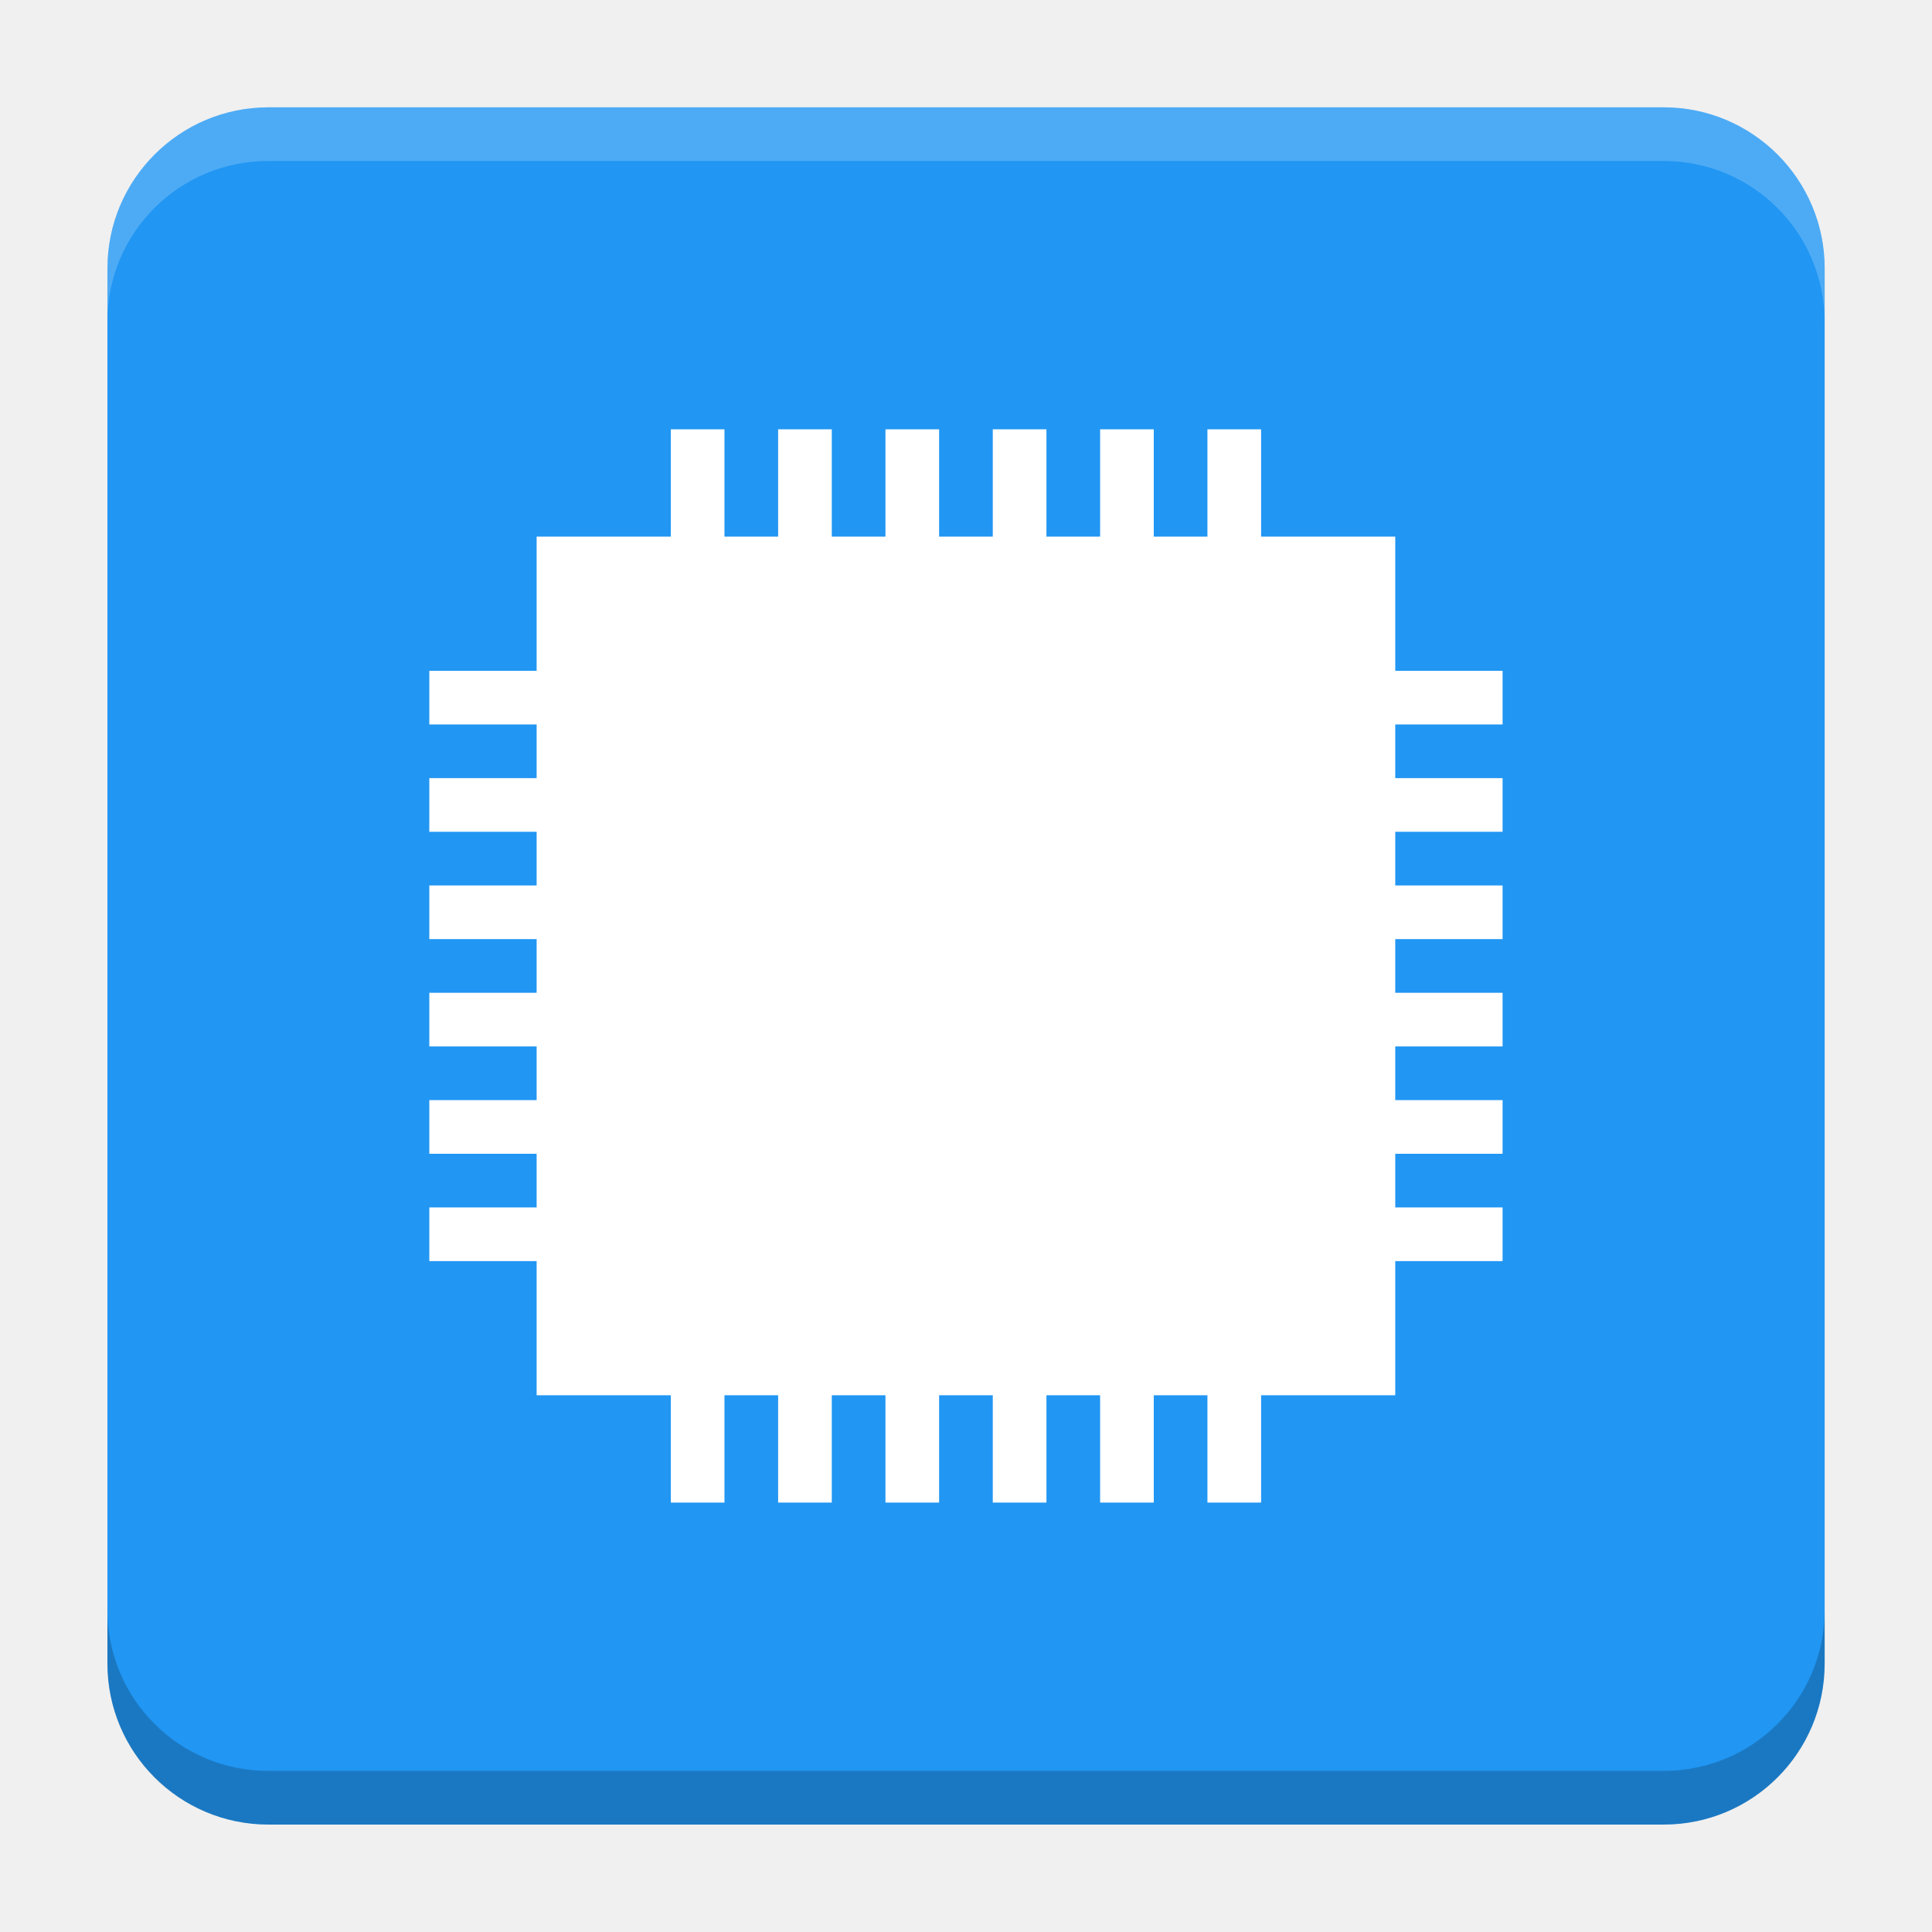
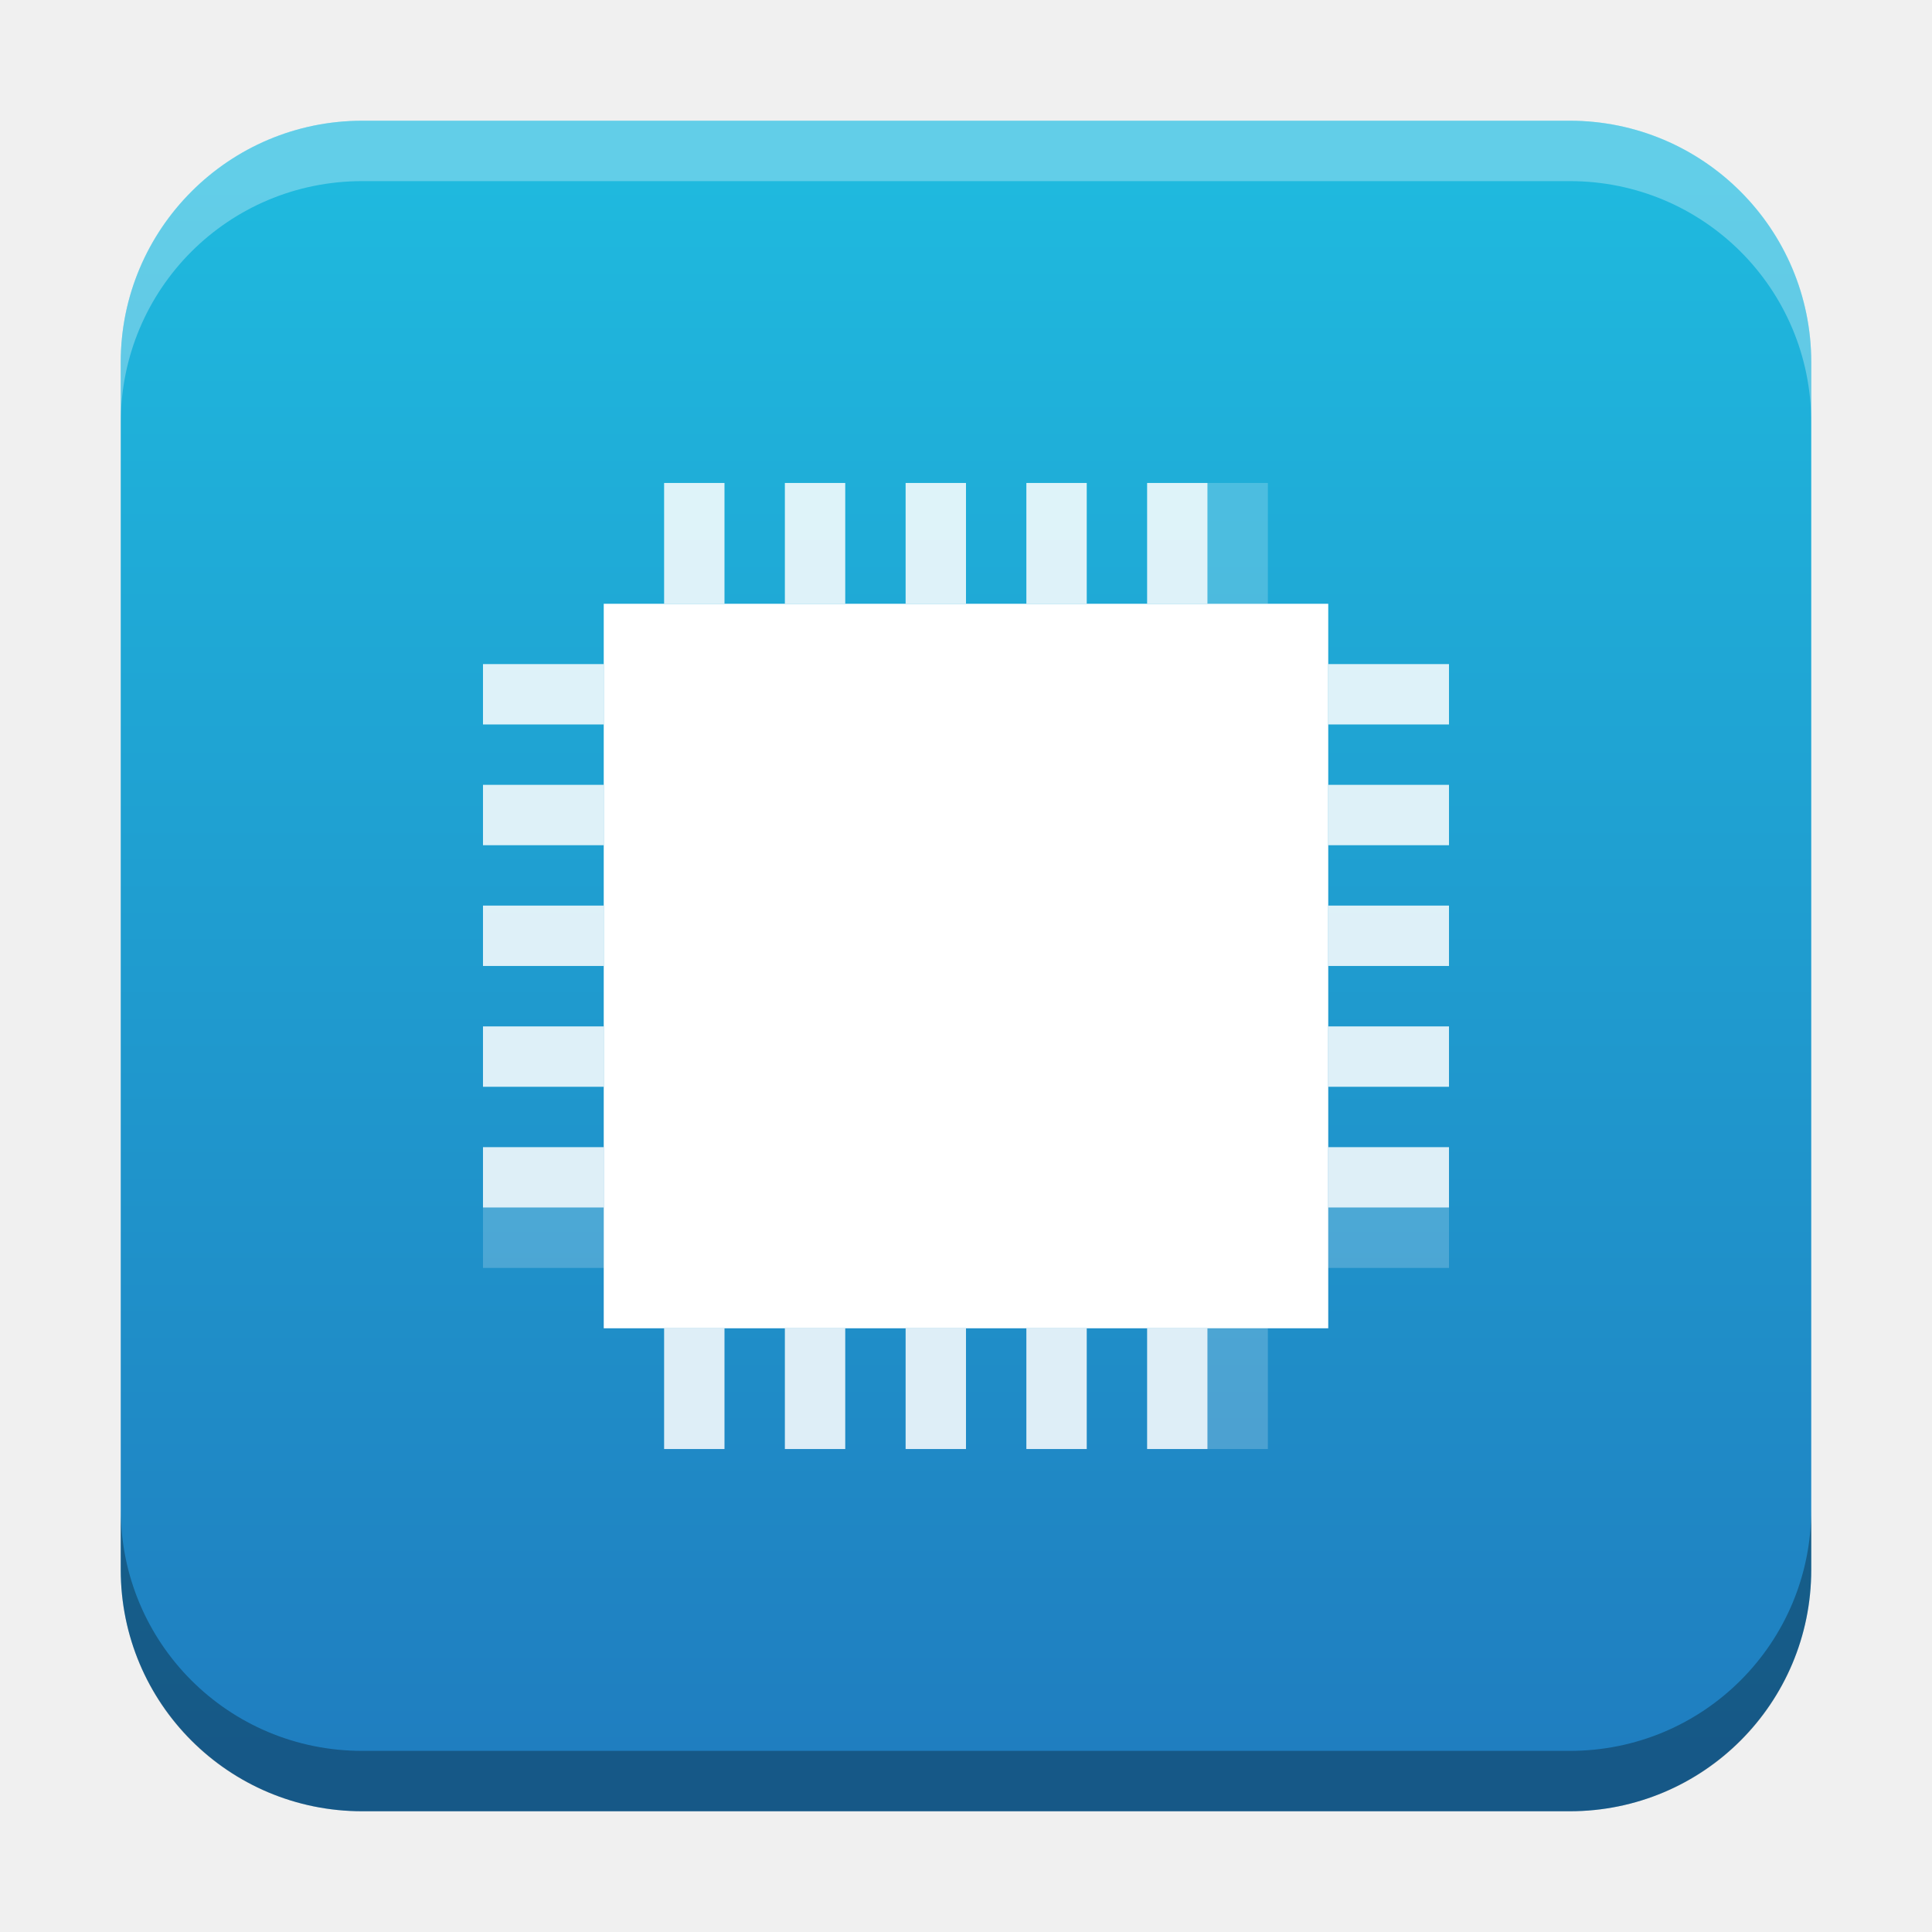
- <svg xmlns="http://www.w3.org/2000/svg" version="1.1" viewBox="0 0 18.001 18">
-   <g transform="translate(1.0008 -1092.8)">
-     <rect x="9.5745e-5" y="1093.8" width="16" height="16" rx="1.5" ry="1.5" fill="#2196f3" />
-     <path transform="translate(-1.0008 1092.8)" d="m2.5 1c-0.831 0-1.5 0.669-1.5 1.5v0.5c0-0.831 0.669-1.5 1.5-1.5h13c0.831 0 1.5 0.669 1.5 1.5v-0.5c0-0.831-0.669-1.5-1.5-1.5z" fill="#fff" opacity=".2" />
-     <path d="m14.5 1109.8c0.831 0 1.5-0.669 1.5-1.5v-0.5c0 0.831-0.669 1.5-1.5 1.5h-13c-0.831 0-1.5-0.669-1.5-1.5v0.5c0 0.831 0.669 1.5 1.5 1.5z" opacity=".2" />
+ <svg xmlns="http://www.w3.org/2000/svg" xmlns:xlink="http://www.w3.org/1999/xlink" width="32" height="32" id="svg2" version="1.1">
+   <defs id="defs4">
+     <linearGradient id="linearGradient8471">
+       <stop id="stop8467" offset="0" style="stop-color:#1fb9de;stop-opacity:1" />
+       <stop id="stop8469" offset="1" style="stop-color:#1f7ec0;stop-opacity:1" />
+     </linearGradient>
+     <linearGradient id="linearGradient5306">
+       <stop style="stop-color:#ffffff;stop-opacity:0.099;" offset="0" id="stop5308" />
+       <stop style="stop-color:#ffffff;stop-opacity:0;" offset="1" id="stop5310" />
+     </linearGradient>
+     <linearGradient id="linearGradient5290">
+       <stop style="stop-color:#00ffff;stop-opacity:0.098;" offset="0" id="stop5292" />
+       <stop id="stop6740" offset="0.5" style="stop-color:#00ff7f;stop-opacity:0.047;" />
+       <stop style="stop-color:#00ff00;stop-opacity:0;" offset="1" id="stop5294" />
+     </linearGradient>
+     <linearGradient id="linearGradient5188">
+       <stop style="stop-color:#64b5f6;stop-opacity:0.247;" offset="0" id="stop5198" />
+       <stop style="stop-color:#64b5f6;stop-opacity:0;" offset="1" id="stop5192" />
+     </linearGradient>
+     <linearGradient id="linearGradient3975">
+       <stop style="stop-color:#ff5555;stop-opacity:1;" offset="0" id="stop3977" />
+     </linearGradient>
+     <linearGradient id="linearGradient3969">
+       <stop style="stop-color:#87cdde;stop-opacity:1;" offset="0" id="stop3971" />
+     </linearGradient>
+     <filter id="filter3945" x="0" y="6" width="1.2" style="color-interpolation-filters:sRGB">
+       <feDiffuseLighting id="feDiffuseLighting3947" lighting-color="#fdfdfd" surfaceScale="121.495" diffuseConstant="28.448" />
+     </filter>
+     <filter id="filter3979" style="color-interpolation-filters:sRGB">
+       <feFlood flood-opacity="0.2" flood-color="rgb(0,0,0)" result="flood" id="feFlood3981" />
+       <feComposite in="flood" in2="SourceGraphic" operator="in" result="composite1" id="feComposite3983" />
+       <feGaussianBlur stdDeviation="6" result="blur" id="feGaussianBlur3985" />
+       <feOffset dx="0" dy="6" result="offset" id="feOffset3987" />
+       <feComposite in="SourceGraphic" in2="offset" operator="over" result="fbSourceGraphic" id="feComposite3989" />
+       <feColorMatrix result="fbSourceGraphicAlpha" in="fbSourceGraphic" values="0 0 0 -1 0 0 0 0 -1 0 0 0 0 -1 0 0 0 0 1 0" id="feColorMatrix3991" />
+       <feFlood id="feFlood3993" flood-opacity="0.2" flood-color="rgb(0,0,0)" result="flood" in="fbSourceGraphic" />
+       <feComposite id="feComposite3995" in2="fbSourceGraphic" in="flood" operator="in" result="composite1" />
+       <feGaussianBlur id="feGaussianBlur3997" stdDeviation="6" result="blur" />
+       <feOffset id="feOffset3999" dx="0" dy="6" result="offset" />
+       <feComposite id="feComposite4001" in2="offset" in="fbSourceGraphic" operator="over" result="composite2" />
+     </filter>
+     <filter style="color-interpolation-filters:sRGB" id="filter3876">
+       <feFlood flood-opacity="0.2" flood-color="rgb(0,0,0)" result="flood" id="feFlood3878" />
+       <feComposite in="flood" in2="SourceGraphic" operator="in" result="composite1" id="feComposite3880" />
+       <feGaussianBlur stdDeviation="6" result="blur" id="feGaussianBlur3882" />
+       <feOffset dx="0" dy="6" result="offset" id="feOffset3884" />
+       <feComposite in="SourceGraphic" in2="offset" operator="over" result="fbSourceGraphic" id="feComposite3886" />
+       <feColorMatrix result="fbSourceGraphicAlpha" in="fbSourceGraphic" values="0 0 0 -1 0 0 0 0 -1 0 0 0 0 -1 0 0 0 0 1 0" id="feColorMatrix3888" />
+       <feFlood id="feFlood3890" flood-opacity="0.397" flood-color="rgb(0,0,0)" result="flood" in="fbSourceGraphic" />
+       <feComposite id="feComposite3892" in2="fbSourceGraphic" in="flood" operator="in" result="composite1" />
+       <feGaussianBlur id="feGaussianBlur3894" stdDeviation="19.2" result="blur" />
+       <feOffset id="feOffset3896" dx="0" dy="6" result="offset" />
+       <feComposite id="feComposite3898" in2="offset" in="fbSourceGraphic" operator="over" result="fbSourceGraphic" />
+       <feColorMatrix result="fbSourceGraphicAlpha" in="fbSourceGraphic" values="0 0 0 -1 0 0 0 0 -1 0 0 0 0 -1 0 0 0 0 1 0" id="feColorMatrix3900" />
+       <feFlood id="feFlood3902" flood-opacity="0.8" flood-color="rgb(0,0,0)" result="flood" in="fbSourceGraphic" />
+       <feComposite id="feComposite3904" in2="fbSourceGraphic" in="flood" operator="in" result="composite1" />
+       <feGaussianBlur id="feGaussianBlur3906" stdDeviation="19.2" result="blur" />
+       <feOffset id="feOffset3908" dx="0" dy="6" result="offset" />
+       <feComposite id="feComposite3910" in2="offset" in="fbSourceGraphic" operator="over" result="fbSourceGraphic" />
+       <feColorMatrix result="fbSourceGraphicAlpha" in="fbSourceGraphic" values="0 0 0 -1 0 0 0 0 -1 0 0 0 0 -1 0 0 0 0 1 0" id="feColorMatrix3912" />
+       <feFlood id="feFlood3914" flood-opacity="0.8" flood-color="rgb(0,0,0)" result="flood" in="fbSourceGraphic" />
+       <feComposite id="feComposite3916" in2="fbSourceGraphic" in="flood" operator="in" result="composite1" />
+       <feGaussianBlur id="feGaussianBlur3918" stdDeviation="26.1" result="blur" />
+       <feOffset id="feOffset3920" dx="0" dy="6" result="offset" />
+       <feComposite id="feComposite3922" in2="offset" in="fbSourceGraphic" operator="over" result="fbSourceGraphic" />
+       <feColorMatrix result="fbSourceGraphicAlpha" in="fbSourceGraphic" values="0 0 0 -1 0 0 0 0 -1 0 0 0 0 -1 0 0 0 0 1 0" id="feColorMatrix3924" />
+       <feFlood id="feFlood3926" flood-opacity="0.8" flood-color="rgb(0,0,0)" result="flood" in="fbSourceGraphic" />
+       <feComposite id="feComposite3928" in2="fbSourceGraphic" in="flood" operator="in" result="composite1" />
+       <feGaussianBlur id="feGaussianBlur3930" stdDeviation="35.7" result="blur" />
+       <feOffset id="feOffset3932" dx="0" dy="6" result="offset" />
+       <feComposite id="feComposite3934" in2="offset" in="fbSourceGraphic" operator="over" result="fbSourceGraphic" />
+       <feColorMatrix result="fbSourceGraphicAlpha" in="fbSourceGraphic" values="0 0 0 -1 0 0 0 0 -1 0 0 0 0 -1 0 0 0 0 1 0" id="feColorMatrix3936" />
+       <feFlood id="feFlood3938" flood-opacity="0.8" flood-color="rgb(0,0,0)" result="flood" in="fbSourceGraphic" />
+       <feComposite id="feComposite3940" in2="fbSourceGraphic" in="flood" operator="in" result="composite1" />
+       <feGaussianBlur id="feGaussianBlur3942" stdDeviation="6" result="blur" />
+       <feOffset id="feOffset3944" dx="0" dy="6" result="offset" />
+       <feComposite id="feComposite3946" in2="offset" in="fbSourceGraphic" operator="over" result="fbSourceGraphic" />
+       <feColorMatrix result="fbSourceGraphicAlpha" in="fbSourceGraphic" values="0 0 0 -1 0 0 0 0 -1 0 0 0 0 -1 0 0 0 0 1 0" id="feColorMatrix3948" />
+       <feFlood id="feFlood3950" flood-opacity="0.8" flood-color="rgb(0,0,0)" result="flood" in="fbSourceGraphic" />
+       <feComposite id="feComposite3952" in2="fbSourceGraphic" in="flood" operator="in" result="composite1" />
+       <feGaussianBlur id="feGaussianBlur3954" stdDeviation="21.7" result="blur" />
+       <feOffset id="feOffset3956" dx="0" dy="6" result="offset" />
+       <feComposite id="feComposite3958" in2="offset" in="fbSourceGraphic" operator="over" result="fbSourceGraphic" />
+       <feColorMatrix result="fbSourceGraphicAlpha" in="fbSourceGraphic" values="0 0 0 -1 0 0 0 0 -1 0 0 0 0 -1 0 0 0 0 1 0" id="feColorMatrix3960" />
+       <feFlood id="feFlood3962" flood-opacity="0.8" flood-color="rgb(0,0,0)" result="flood" in="fbSourceGraphic" />
+       <feComposite id="feComposite3964" in2="fbSourceGraphic" in="flood" operator="in" result="composite1" />
+       <feGaussianBlur id="feGaussianBlur3966" stdDeviation="21.7" result="blur" />
+       <feOffset id="feOffset3968" dx="0" dy="1.9" result="offset" />
+       <feComposite id="feComposite3970" in2="offset" in="fbSourceGraphic" operator="over" result="fbSourceGraphic" />
+       <feColorMatrix result="fbSourceGraphicAlpha" in="fbSourceGraphic" values="0 0 0 -1 0 0 0 0 -1 0 0 0 0 -1 0 0 0 0 1 0" id="feColorMatrix3972" />
+       <feFlood id="feFlood3974" flood-opacity="0.8" flood-color="rgb(0,0,0)" result="flood" in="fbSourceGraphic" />
+       <feComposite id="feComposite3976" in2="fbSourceGraphic" in="flood" operator="in" result="composite1" />
+       <feGaussianBlur id="feGaussianBlur3978" stdDeviation="21.7" result="blur" />
+       <feOffset id="feOffset3980" dx="3.6" dy="1.9" result="offset" />
+       <feComposite id="feComposite3982" in2="offset" in="fbSourceGraphic" operator="over" result="fbSourceGraphic" />
+       <feColorMatrix result="fbSourceGraphicAlpha" in="fbSourceGraphic" values="0 0 0 -1 0 0 0 0 -1 0 0 0 0 -1 0 0 0 0 1 0" id="feColorMatrix3984" />
+       <feFlood id="feFlood3986" flood-opacity="0.8" flood-color="rgb(0,0,0)" result="flood" in="fbSourceGraphic" />
+       <feComposite id="feComposite3988" in2="fbSourceGraphic" in="flood" operator="in" result="composite1" />
+       <feGaussianBlur id="feGaussianBlur3990" stdDeviation="21.7" result="blur" />
+       <feOffset id="feOffset3992" dx="9.6" dy="1.9" result="offset" />
+       <feComposite id="feComposite3994" in2="offset" in="fbSourceGraphic" operator="over" result="fbSourceGraphic" />
+       <feColorMatrix result="fbSourceGraphicAlpha" in="fbSourceGraphic" values="0 0 0 -1 0 0 0 0 -1 0 0 0 0 -1 0 0 0 0 1 0" id="feColorMatrix3996" />
+       <feFlood id="feFlood3998" flood-opacity="0.8" flood-color="rgb(0,0,0)" result="flood" in="fbSourceGraphic" />
+       <feComposite id="feComposite4000" in2="fbSourceGraphic" in="flood" operator="in" result="composite1" />
+       <feGaussianBlur id="feGaussianBlur4002" stdDeviation="21.7" result="blur" />
+       <feOffset id="feOffset4004" dx="1.2" dy="1.9" result="offset" />
+       <feComposite id="feComposite4006" in2="offset" in="fbSourceGraphic" operator="over" result="fbSourceGraphic" />
+       <feColorMatrix result="fbSourceGraphicAlpha" in="fbSourceGraphic" values="0 0 0 -1 0 0 0 0 -1 0 0 0 0 -1 0 0 0 0 1 0" id="feColorMatrix4008" />
+       <feFlood id="feFlood4010" flood-opacity="0.8" flood-color="rgb(0,0,0)" result="flood" in="fbSourceGraphic" />
+       <feComposite id="feComposite4012" in2="fbSourceGraphic" in="flood" operator="in" result="composite1" />
+       <feGaussianBlur id="feGaussianBlur4014" stdDeviation="21.7" result="blur" />
+       <feOffset id="feOffset4016" dx="-1.4" dy="1.9" result="offset" />
+       <feComposite id="feComposite4018" in2="offset" in="fbSourceGraphic" operator="over" result="fbSourceGraphic" />
+       <feColorMatrix result="fbSourceGraphicAlpha" in="fbSourceGraphic" values="0 0 0 -1 0 0 0 0 -1 0 0 0 0 -1 0 0 0 0 1 0" id="feColorMatrix4020" />
+       <feFlood id="feFlood4022" flood-opacity="0.8" flood-color="rgb(0,0,0)" result="flood" in="fbSourceGraphic" />
+       <feComposite id="feComposite4024" in2="fbSourceGraphic" in="flood" operator="in" result="composite1" />
+       <feGaussianBlur id="feGaussianBlur4026" stdDeviation="21.7" result="blur" />
+       <feOffset id="feOffset4028" dx="0.3" dy="1.9" result="offset" />
+       <feComposite id="feComposite4030" in2="offset" in="fbSourceGraphic" operator="over" result="fbSourceGraphic" />
+       <feColorMatrix result="fbSourceGraphicAlpha" in="fbSourceGraphic" values="0 0 0 -1 0 0 0 0 -1 0 0 0 0 -1 0 0 0 0 1 0" id="feColorMatrix4032" />
+       <feFlood id="feFlood4034" flood-opacity="0.8" flood-color="rgb(0,0,0)" result="flood" in="fbSourceGraphic" />
+       <feComposite id="feComposite4036" in2="fbSourceGraphic" in="flood" operator="in" result="composite1" />
+       <feGaussianBlur id="feGaussianBlur4038" stdDeviation="21.7" result="blur" />
+       <feOffset id="feOffset4040" dx="-8.04912e-16" dy="1.9" result="offset" />
+       <feComposite id="feComposite4042" in2="offset" in="fbSourceGraphic" operator="over" result="fbSourceGraphic" />
+       <feColorMatrix result="fbSourceGraphicAlpha" in="fbSourceGraphic" values="0 0 0 -1 0 0 0 0 -1 0 0 0 0 -1 0 0 0 0 1 0" id="feColorMatrix4044" />
+       <feFlood id="feFlood4046" flood-opacity="0.8" flood-color="rgb(0,0,0)" result="flood" in="fbSourceGraphic" />
+       <feComposite id="feComposite4048" in2="fbSourceGraphic" in="flood" operator="in" result="composite1" />
+       <feGaussianBlur id="feGaussianBlur4050" stdDeviation="21.7" result="blur" />
+       <feOffset id="feOffset4052" dx="-8.04912e-16" dy="3.6" result="offset" />
+       <feComposite id="feComposite4054" in2="offset" in="fbSourceGraphic" operator="over" result="fbSourceGraphic" />
+       <feColorMatrix result="fbSourceGraphicAlpha" in="fbSourceGraphic" values="0 0 0 -1 0 0 0 0 -1 0 0 0 0 -1 0 0 0 0 1 0" id="feColorMatrix4056" />
+       <feFlood id="feFlood4058" flood-opacity="0.8" flood-color="rgb(0,0,0)" result="flood" in="fbSourceGraphic" />
+       <feComposite id="feComposite4060" in2="fbSourceGraphic" in="flood" operator="in" result="composite1" />
+       <feGaussianBlur id="feGaussianBlur4062" stdDeviation="6" result="blur" />
+       <feOffset id="feOffset4064" dx="-8.04912e-16" dy="3.6" result="offset" />
+       <feComposite id="feComposite4066" in2="offset" in="fbSourceGraphic" operator="over" result="fbSourceGraphic" />
+       <feColorMatrix result="fbSourceGraphicAlpha" in="fbSourceGraphic" values="0 0 0 -1 0 0 0 0 -1 0 0 0 0 -1 0 0 0 0 1 0" id="feColorMatrix4080" />
+       <feFlood id="feFlood4082" flood-opacity="0.8" flood-color="rgb(0,0,0)" result="flood" in="fbSourceGraphic" />
+       <feComposite id="feComposite4084" in2="fbSourceGraphic" in="flood" operator="in" result="composite1" />
+       <feGaussianBlur id="feGaussianBlur4086" stdDeviation="6" result="blur" />
+       <feOffset id="feOffset4088" dx="-8.04912e-16" dy="3.6" result="offset" />
+       <feComposite id="feComposite4090" in2="offset" in="fbSourceGraphic" operator="over" result="fbSourceGraphic" />
+       <feColorMatrix result="fbSourceGraphicAlpha" in="fbSourceGraphic" values="0 0 0 -1 0 0 0 0 -1 0 0 0 0 -1 0 0 0 0 1 0" id="feColorMatrix4092" />
+       <feFlood id="feFlood4094" flood-opacity="0.8" flood-color="rgb(0,0,0)" result="flood" in="fbSourceGraphic" />
+       <feComposite id="feComposite4096" in2="fbSourceGraphic" in="flood" operator="in" result="composite1" />
+       <feGaussianBlur id="feGaussianBlur4098" stdDeviation="6" result="blur" />
+       <feOffset id="feOffset4100" dx="-8.04912e-16" dy="7.7" result="offset" />
+       <feComposite id="feComposite4102" in2="offset" in="fbSourceGraphic" operator="over" result="fbSourceGraphic" />
+       <feColorMatrix result="fbSourceGraphicAlpha" in="fbSourceGraphic" values="0 0 0 -1 0 0 0 0 -1 0 0 0 0 -1 0 0 0 0 1 0" id="feColorMatrix4104" />
+       <feFlood id="feFlood4106" flood-opacity="0.8" flood-color="rgb(0,0,0)" result="flood" in="fbSourceGraphic" />
+       <feComposite id="feComposite4108" in2="fbSourceGraphic" in="flood" operator="in" result="composite1" />
+       <feGaussianBlur id="feGaussianBlur4110" stdDeviation="6" result="blur" />
+       <feOffset id="feOffset4112" dx="-8.04912e-16" dy="11.6" result="offset" />
+       <feComposite id="feComposite4114" in2="offset" in="fbSourceGraphic" operator="over" result="fbSourceGraphic" />
+       <feColorMatrix result="fbSourceGraphicAlpha" in="fbSourceGraphic" values="0 0 0 -1 0 0 0 0 -1 0 0 0 0 -1 0 0 0 0 1 0" id="feColorMatrix4116" />
+       <feFlood id="feFlood4118" flood-opacity="0.5" flood-color="rgb(0,0,0)" result="flood" in="fbSourceGraphic" />
+       <feComposite id="feComposite4120" in2="fbSourceGraphic" in="flood" operator="in" result="composite1" />
+       <feGaussianBlur id="feGaussianBlur4122" stdDeviation="6" result="blur" />
+       <feOffset id="feOffset4124" dx="-8.04912e-16" dy="11.6" result="offset" />
+       <feComposite id="feComposite4126" in2="offset" in="fbSourceGraphic" operator="over" result="fbSourceGraphic" />
+       <feColorMatrix result="fbSourceGraphicAlpha" in="fbSourceGraphic" values="0 0 0 -1 0 0 0 0 -1 0 0 0 0 -1 0 0 0 0 1 0" id="feColorMatrix4128" />
+       <feFlood id="feFlood4130" flood-opacity="0.3" flood-color="rgb(0,0,0)" result="flood" in="fbSourceGraphic" />
+       <feComposite id="feComposite4132" in2="fbSourceGraphic" in="flood" operator="in" result="composite1" />
+       <feGaussianBlur id="feGaussianBlur4134" stdDeviation="6" result="blur" />
+       <feOffset id="feOffset4136" dx="-8.04912e-16" dy="11.6" result="offset" />
+       <feComposite id="feComposite4138" in2="offset" in="fbSourceGraphic" operator="over" result="fbSourceGraphic" />
+       <feColorMatrix result="fbSourceGraphicAlpha" in="fbSourceGraphic" values="0 0 0 -1 0 0 0 0 -1 0 0 0 0 -1 0 0 0 0 1 0" id="feColorMatrix4140" />
+       <feFlood id="feFlood4142" flood-opacity="0.2" flood-color="rgb(0,0,0)" result="flood" in="fbSourceGraphic" />
+       <feComposite id="feComposite4144" in2="fbSourceGraphic" in="flood" operator="in" result="composite1" />
+       <feGaussianBlur id="feGaussianBlur4146" stdDeviation="6" result="blur" />
+       <feOffset id="feOffset4148" dx="-8.04912e-16" dy="11.6" result="offset" />
+       <feComposite id="feComposite4150" in2="offset" in="fbSourceGraphic" operator="over" result="fbSourceGraphic" />
+       <feColorMatrix result="fbSourceGraphicAlpha" in="fbSourceGraphic" values="0 0 0 -1 0 0 0 0 -1 0 0 0 0 -1 0 0 0 0 1 0" id="feColorMatrix4152" />
+       <feFlood id="feFlood4154" flood-opacity="0.2" flood-color="rgb(0,0,0)" result="flood" in="fbSourceGraphic" />
+       <feComposite id="feComposite4156" in2="fbSourceGraphic" in="flood" operator="in" result="composite1" />
+       <feGaussianBlur id="feGaussianBlur4158" stdDeviation="6" result="blur" />
+       <feOffset id="feOffset4160" dx="-8.04912e-16" dy="11.6" result="offset" />
+       <feComposite id="feComposite4162" in2="offset" in="fbSourceGraphic" operator="over" result="fbSourceGraphic" />
+       <feColorMatrix result="fbSourceGraphicAlpha" in="fbSourceGraphic" values="0 0 0 -1 0 0 0 0 -1 0 0 0 0 -1 0 0 0 0 1 0" id="feColorMatrix4164" />
+       <feFlood id="feFlood4166" flood-opacity="0.2" flood-color="rgb(0,0,0)" result="flood" in="fbSourceGraphic" />
+       <feComposite id="feComposite4168" in2="fbSourceGraphic" in="flood" operator="in" result="composite1" />
+       <feGaussianBlur id="feGaussianBlur4170" stdDeviation="6" result="blur" />
+       <feOffset id="feOffset4172" dx="-8.04912e-16" dy="6" result="offset" />
+       <feComposite id="feComposite4174" in2="offset" in="fbSourceGraphic" operator="over" result="composite2" />
+     </filter>
+     <filter id="filter4522" style="color-interpolation-filters:sRGB">
+       <feGaussianBlur stdDeviation="3" id="feGaussianBlur4524" />
+       <feColorMatrix result="fbSourceGraphic" values="1 0 0 0 0 0 1 0 0 0 0 0 1 0 0 0 0 0 6 -2.5 " id="feColorMatrix4526" />
+     </filter>
+     <filter id="filter4576" style="color-interpolation-filters:sRGB">
+       <feGaussianBlur stdDeviation="3" id="feGaussianBlur4578" />
+       <feColorMatrix result="fbSourceGraphic" values="1 0 0 0 0 0 1 0 0 0 0 0 1 0 0 0 0 0 6 -2.5 " id="feColorMatrix4580" />
+     </filter>
+     <filter id="filter4576-0" style="color-interpolation-filters:sRGB">
+       <feGaussianBlur stdDeviation="3" id="feGaussianBlur4578-8" />
+       <feColorMatrix result="fbSourceGraphic" values="1 0 0 0 0 0 1 0 0 0 0 0 1 0 0 0 0 0 6 -2.5 " id="feColorMatrix4580-0" />
+     </filter>
+     <filter id="filter4576-0-0" style="color-interpolation-filters:sRGB">
+       <feGaussianBlur stdDeviation="3" id="feGaussianBlur4578-8-5" />
+       <feColorMatrix result="fbSourceGraphic" values="1 0 0 0 0 0 1 0 0 0 0 0 1 0 0 0 0 0 6 -2.5 " id="feColorMatrix4580-0-2" />
+     </filter>
+     <filter id="filter4576-0-0-4" style="color-interpolation-filters:sRGB">
+       <feGaussianBlur stdDeviation="3" id="feGaussianBlur4578-8-5-2" />
+       <feColorMatrix result="fbSourceGraphic" values="1 0 0 0 0 0 1 0 0 0 0 0 1 0 0 0 0 0 6 -2.5 " id="feColorMatrix4580-0-2-7" />
+     </filter>
+     <radialGradient xlink:href="#linearGradient5306" id="radialGradient5296" cx="9" cy="1032.112" fx="9" fy="1032.112" r="10.125" gradientUnits="userSpaceOnUse" gradientTransform="matrix(1.944444,0,0,1.944447,-13.5625,-977.5881)" />
+     <linearGradient xlink:href="#linearGradient5306" id="linearGradient5312" x1="-15.75" y1="1029.3" x2="23.625" y2="1029.3" gradientUnits="userSpaceOnUse" />
+     <linearGradient id="linearGradient3783-1">
+       <stop id="stop3785-2" offset="0" style="stop-color:#1e94d3;stop-opacity:1;" />
+       <stop style="stop-color:#1e94d3;stop-opacity:1;" offset="1" id="stop3803-6" />
+     </linearGradient>
+     <linearGradient gradientUnits="userSpaceOnUse" y2="50" x2="30" y1="90" x1="-10" id="linearGradient3827-7" xlink:href="#linearGradient3783-1" />
+     <linearGradient gradientUnits="userSpaceOnUse" y2="50" x2="30" y1="90" x1="-10" id="linearGradient3827" xlink:href="#linearGradient3783" />
+     <linearGradient id="linearGradient3783">
+       <stop id="stop3785" offset="0" style="stop-color:#1e94d3;stop-opacity:1;" />
+       <stop style="stop-color:#1e94d3;stop-opacity:1;" offset="1" id="stop3803" />
+     </linearGradient>
+     <linearGradient id="linearGradient3821">
+       <stop id="stop3823" offset="0" style="stop-color:#37aee2;stop-opacity:1;" />
+       <stop id="stop3825" offset="1" style="stop-color:#1e96c8;stop-opacity:1;" />
+     </linearGradient>
+     <linearGradient id="linearGradient3829">
+       <stop style="stop-color:#1f96d4;stop-opacity:1;" offset="0" id="stop3831" />
+       <stop style="stop-color:#37aee2;stop-opacity:1;" offset="1" id="stop3833" />
+     </linearGradient>
+     <linearGradient id="linearGradient3877">
+       <stop id="stop3879" offset="0" style="stop-color:#eff7fc;stop-opacity:1;" />
+       <stop id="stop3881" offset="1" style="stop-color:#ffffff;stop-opacity:1;" />
+     </linearGradient>
+     <linearGradient id="linearGradient3689">
+       <stop id="stop3691" offset="0" style="stop-color:#f68000;stop-opacity:1;" />
+       <stop id="stop3693" offset="1" style="stop-color:#fd9800;stop-opacity:1;" />
+     </linearGradient>
+     <linearGradient id="linearGradient3675">
+       <stop id="stop3677" offset="0" style="stop-color:#ffb900;stop-opacity:1;" />
+       <stop id="stop3679" offset="1" style="stop-color:#ffd76b;stop-opacity:1;" />
+     </linearGradient>
+     <linearGradient y2="463.262" x2="412.23" y1="461.921" x1="-113.893" gradientUnits="userSpaceOnUse" id="linearGradient3840" xlink:href="#linearGradient3675" />
+     <linearGradient id="linearGradient3634">
+       <stop style="stop-color:#7a8288;stop-opacity:1;" offset="0" id="stop3636" />
+       <stop id="stop3638" offset="0.076" style="stop-color:#9fa3a7;stop-opacity:1;" />
+       <stop style="stop-color:#7d858b;stop-opacity:1;" offset="1" id="stop3640" />
+     </linearGradient>
+     <linearGradient y2="12.703" x2="151.346" y1="-0.642" x1="107.209" gradientTransform="matrix(0.2822222,0,0,0.2822222,-0.1398399,-0.01181449)" gradientUnits="userSpaceOnUse" id="linearGradient3838" xlink:href="#linearGradient3634" />
+     <linearGradient id="linearGradient3712">
+       <stop id="stop3714" offset="0" style="stop-color:#a1abb2;stop-opacity:1;" />
+       <stop style="stop-color:#eaeced;stop-opacity:1;" offset="0.148" id="stop3720" />
+       <stop id="stop3716" offset="1" style="stop-color:#c6ccd0;stop-opacity:1;" />
+     </linearGradient>
+     <linearGradient y2="27.389" x2="164.759" y1="12.641" x1="104.886" gradientUnits="userSpaceOnUse" id="linearGradient3836" xlink:href="#linearGradient3712" />
+     <linearGradient id="linearGradient3702">
+       <stop id="stop3704" offset="0" style="stop-color:#7a8288;stop-opacity:1;" />
+       <stop style="stop-color:#9fa3a7;stop-opacity:1;" offset="0.529" id="stop3710" />
+       <stop id="stop3706" offset="1" style="stop-color:#7d858b;stop-opacity:1;" />
+     </linearGradient>
+     <linearGradient y2="268.415" x2="334.031" y1="252.484" x1="18.875" gradientUnits="userSpaceOnUse" id="linearGradient3834" xlink:href="#linearGradient3702" />
+     <linearGradient id="linearGradient3626">
+       <stop style="stop-color:#a1abb2;stop-opacity:1;" offset="0" id="stop3628" />
+       <stop id="stop3630" offset="0.083" style="stop-color:#eaeced;stop-opacity:1;" />
+       <stop style="stop-color:#c6ccd0;stop-opacity:1;" offset="1" id="stop3632" />
+     </linearGradient>
+     <linearGradient y2="290.7" x2="278.432" y1="228.6" x1="44.104" gradientUnits="userSpaceOnUse" id="linearGradient3832" xlink:href="#linearGradient3626" />
+     <linearGradient id="linearGradient3646">
+       <stop id="stop3648" offset="0" style="stop-color:#f48200;stop-opacity:0;" />
+       <stop style="stop-color:#f48200;stop-opacity:0.728;" offset="0.589" id="stop3654" />
+       <stop id="stop3658" offset="0.816" style="stop-color:#cc5f00;stop-opacity:1;" />
+       <stop id="stop3650" offset="1" style="stop-color:#a43d00;stop-opacity:1;" />
+     </linearGradient>
+     <linearGradient y2="55.356" x2="261.622" y1="70.105" x1="115.202" gradientUnits="userSpaceOnUse" id="linearGradient3830" xlink:href="#linearGradient3646" />
+     <linearGradient id="linearGradient3668">
+       <stop style="stop-color:#9b4400;stop-opacity:1;" offset="0" id="stop3670" />
+       <stop style="stop-color:#e56300;stop-opacity:1;" offset="1" id="stop3672" />
+     </linearGradient>
+     <linearGradient y2="108.988" x2="93.522" y1="102.284" x1="64.751" gradientUnits="userSpaceOnUse" id="linearGradient3828" xlink:href="#linearGradient3668" />
+     <linearGradient id="linearGradient3649">
+       <stop id="stop3651" offset="0" style="stop-color:#e26400;stop-opacity:1;" />
+       <stop id="stop3653" offset="1" style="stop-color:#ffb900;stop-opacity:1;" />
+     </linearGradient>
+     <linearGradient y2="125.316" x2="44.376" y1="100.342" x1="40.775" gradientTransform="matrix(1,0,0,1.020233,0,-1.423461)" gradientUnits="userSpaceOnUse" id="linearGradient3826" xlink:href="#linearGradient3649" />
+     <linearGradient id="linearGradient3689-2">
+       <stop id="stop3691-2" offset="0" style="stop-color:#f68000;stop-opacity:1;" />
+       <stop id="stop3693-3" offset="1" style="stop-color:#fd9800;stop-opacity:1;" />
+     </linearGradient>
+     <linearGradient id="linearGradient3675-8">
+       <stop id="stop3677-4" offset="0" style="stop-color:#ffb900;stop-opacity:1;" />
+       <stop id="stop3679-7" offset="1" style="stop-color:#ffd76b;stop-opacity:1;" />
+     </linearGradient>
+     <linearGradient y2="463.262" x2="412.23" y1="461.921" x1="-113.893" gradientUnits="userSpaceOnUse" id="linearGradient3840-4" xlink:href="#linearGradient3675-8" />
+     <linearGradient id="linearGradient3634-7">
+       <stop style="stop-color:#7a8288;stop-opacity:1;" offset="0" id="stop3636-4" />
+       <stop id="stop3638-6" offset="0.076" style="stop-color:#9fa3a7;stop-opacity:1;" />
+       <stop style="stop-color:#7d858b;stop-opacity:1;" offset="1" id="stop3640-9" />
+     </linearGradient>
+     <linearGradient y2="12.703" x2="151.346" y1="-0.642" x1="107.209" gradientTransform="matrix(0.2822222,0,0,0.2822222,-0.1398399,-0.01181449)" gradientUnits="userSpaceOnUse" id="linearGradient3838-1" xlink:href="#linearGradient3634-7" />
+     <linearGradient id="linearGradient3712-7">
+       <stop id="stop3714-7" offset="0" style="stop-color:#a1abb2;stop-opacity:1;" />
+       <stop style="stop-color:#eaeced;stop-opacity:1;" offset="0.148" id="stop3720-2" />
+       <stop id="stop3716-3" offset="1" style="stop-color:#c6ccd0;stop-opacity:1;" />
+     </linearGradient>
+     <linearGradient y2="27.389" x2="164.759" y1="12.641" x1="104.886" gradientUnits="userSpaceOnUse" id="linearGradient3836-7" xlink:href="#linearGradient3712-7" />
+     <linearGradient id="linearGradient3702-3">
+       <stop id="stop3704-5" offset="0" style="stop-color:#7a8288;stop-opacity:1;" />
+       <stop style="stop-color:#9fa3a7;stop-opacity:1;" offset="0.529" id="stop3710-4" />
+       <stop id="stop3706-4" offset="1" style="stop-color:#7d858b;stop-opacity:1;" />
+     </linearGradient>
+     <linearGradient y2="268.415" x2="334.031" y1="252.484" x1="18.875" gradientUnits="userSpaceOnUse" id="linearGradient3834-9" xlink:href="#linearGradient3702-3" />
+     <linearGradient id="linearGradient3626-6">
+       <stop style="stop-color:#a1abb2;stop-opacity:1;" offset="0" id="stop3628-0" />
+       <stop id="stop3630-5" offset="0.083" style="stop-color:#eaeced;stop-opacity:1;" />
+       <stop style="stop-color:#c6ccd0;stop-opacity:1;" offset="1" id="stop3632-7" />
+     </linearGradient>
+     <linearGradient y2="290.7" x2="278.432" y1="228.6" x1="44.104" gradientUnits="userSpaceOnUse" id="linearGradient3832-3" xlink:href="#linearGradient3626-6" />
+     <linearGradient id="linearGradient3646-6">
+       <stop id="stop3648-6" offset="0" style="stop-color:#f48200;stop-opacity:0;" />
+       <stop style="stop-color:#f48200;stop-opacity:0.728;" offset="0.589" id="stop3654-6" />
+       <stop id="stop3658-4" offset="0.816" style="stop-color:#cc5f00;stop-opacity:1;" />
+       <stop id="stop3650-0" offset="1" style="stop-color:#a43d00;stop-opacity:1;" />
+     </linearGradient>
+     <linearGradient y2="55.356" x2="261.622" y1="70.105" x1="115.202" gradientUnits="userSpaceOnUse" id="linearGradient3830-6" xlink:href="#linearGradient3646-6" />
+     <linearGradient id="linearGradient3668-5">
+       <stop style="stop-color:#9b4400;stop-opacity:1;" offset="0" id="stop3670-3" />
+       <stop style="stop-color:#e56300;stop-opacity:1;" offset="1" id="stop3672-2" />
+     </linearGradient>
+     <linearGradient y2="108.988" x2="93.522" y1="102.284" x1="64.751" gradientUnits="userSpaceOnUse" id="linearGradient3828-1" xlink:href="#linearGradient3668-5" />
+     <linearGradient id="linearGradient3649-3">
+       <stop id="stop3651-9" offset="0" style="stop-color:#e26400;stop-opacity:1;" />
+       <stop id="stop3653-7" offset="1" style="stop-color:#ffb900;stop-opacity:1;" />
+     </linearGradient>
+     <linearGradient y2="125.316" x2="44.376" y1="100.342" x1="40.775" gradientTransform="matrix(1,0,0,1.020233,0,-1.423461)" gradientUnits="userSpaceOnUse" id="linearGradient3826-1" xlink:href="#linearGradient3649-3" />
+     <linearGradient id="linearGradient2460" y2="44.984" gradientUnits="userSpaceOnUse" x2="19.36" y1="21.031" x1="19.245">
+       <stop id="stop3602" style="stop-color:#fafafa;stop-opacity:1;" offset="0" />
+       <stop id="stop3604" style="stop-color:#f0f0f0;stop-opacity:1;" offset="1" />
+     </linearGradient>
+     <linearGradient xlink:href="#linearGradient2460" id="linearGradient3157" gradientUnits="userSpaceOnUse" gradientTransform="matrix(12.10256,0,0,12.10256,-34.46825,-46.18711)" x1="18.93" y1="6.295" x2="19.36" y2="36.644" />
+     <linearGradient id="linearGradient5479-2">
+       <stop id="stop5481-7" offset="0" style="stop-color:#be5300;stop-opacity:1;" />
+       <stop style="stop-color:#f07300;stop-opacity:1" offset="0.763" id="stop5483-4" />
+       <stop id="stop5485-2" offset="1" style="stop-color:#e67700;stop-opacity:1;" />
+     </linearGradient>
+     <linearGradient y2="134.644" x2="128.507" y1="101.118" x1="4.11" gradientTransform="matrix(1.235159,0,0,1.235159,262.2571,326.9873)" gradientUnits="userSpaceOnUse" id="linearGradient3900" xlink:href="#linearGradient5479-2" />
+     <linearGradient id="linearGradient5479-6">
+       <stop style="stop-color:#be5300;stop-opacity:1;" offset="0" id="stop5481-6" />
+       <stop id="stop5483-0" offset="0.763" style="stop-color:#f07300;stop-opacity:1" />
+       <stop style="stop-color:#e67700;stop-opacity:1;" offset="1" id="stop5485-5" />
+     </linearGradient>
+     <linearGradient xlink:href="#linearGradient5479-6" id="linearGradient5467-1" gradientUnits="userSpaceOnUse" gradientTransform="matrix(1.235159,0,0,1.235159,262.2571,326.9873)" x1="4.11" y1="101.118" x2="128.507" y2="134.644" />
+     <linearGradient id="linearGradient5447">
+       <stop id="stop5451" offset="0" style="stop-color:#e66e00;stop-opacity:1;" />
+       <stop style="stop-color:#e67700;stop-opacity:1;" offset="1" id="stop5453" />
+     </linearGradient>
+     <linearGradient id="linearGradient5479">
+       <stop style="stop-color:#be5300;stop-opacity:1;" offset="0" id="stop5481" />
+       <stop id="stop5483" offset="0.763" style="stop-color:#f07300;stop-opacity:1" />
+       <stop style="stop-color:#e67700;stop-opacity:1;" offset="1" id="stop5485" />
+     </linearGradient>
+     <linearGradient xlink:href="#linearGradient5479" id="linearGradient5467" gradientUnits="userSpaceOnUse" gradientTransform="matrix(1.235159,0,0,1.235159,262.2571,326.9873)" x1="4.11" y1="101.118" x2="128.507" y2="134.644" />
+     <linearGradient gradientTransform="matrix(1.005865,0,0,0.994169,100,0)" gradientUnits="userSpaceOnUse" id="linearGradient3416" y2="7.017" x2="45.448" y1="92.54" x1="45.448">
+       <stop offset="0" style="stop-color:#000000;stop-opacity:1" id="stop3418" />
+       <stop offset="1" style="stop-color:#000000;stop-opacity:0.588" id="stop3420" />
+     </linearGradient>
+     <linearGradient xlink:href="#ButtonShadow-0-1-1-5" id="linearGradient5342" gradientUnits="userSpaceOnUse" gradientTransform="matrix(1.007415,0,0,1.007415,-810.4888,593.1369)" x1="1012.513" y1="484.417" x2="1006.808" y2="20.626" />
+     <linearGradient gradientTransform="matrix(1.005865,0,0,0.994169,100,0)" gradientUnits="userSpaceOnUse" id="linearGradient3409" y2="7.017" x2="45.448" y1="92.54" x1="45.448">
+       <stop offset="0" style="stop-color:#000000;stop-opacity:1" id="stop3411" />
+       <stop offset="1" style="stop-color:#000000;stop-opacity:0.588" id="stop3413" />
+     </linearGradient>
+     <linearGradient gradientTransform="matrix(1.005865,0,0,0.994169,100,0)" gradientUnits="userSpaceOnUse" id="linearGradient3402" y2="7.017" x2="45.448" y1="92.54" x1="45.448">
+       <stop offset="0" style="stop-color:#000000;stop-opacity:1" id="stop3404" />
+       <stop offset="1" style="stop-color:#000000;stop-opacity:0.588" id="stop3406" />
+     </linearGradient>
+     <linearGradient gradientTransform="matrix(1.005865,0,0,0.994169,100,0)" gradientUnits="userSpaceOnUse" id="linearGradient3395" y2="7.017" x2="45.448" y1="92.54" x1="45.448">
+       <stop offset="0" style="stop-color:#000000;stop-opacity:1" id="stop3397" />
+       <stop offset="1" style="stop-color:#000000;stop-opacity:0.588" id="stop3399" />
+     </linearGradient>
+     <linearGradient gradientTransform="matrix(1.005865,0,0,0.994169,100,0)" gradientUnits="userSpaceOnUse" id="ButtonShadow-0-1-1-5" y2="7.017" x2="45.448" y1="92.54" x1="45.448">
+       <stop offset="0" style="stop-color:#000000;stop-opacity:1" id="stop3750-8-9-3-6" />
+       <stop offset="1" style="stop-color:#000000;stop-opacity:0.588" id="stop3752-5-6-4-2" />
+     </linearGradient>
+     <linearGradient id="linearGradient4046">
+       <stop offset="0" style="stop-color:#000000;stop-opacity:1;" id="stop4048" />
+       <stop offset="1" style="stop-color:#ffffff;stop-opacity:0.2" id="stop4050" />
+     </linearGradient>
+     <linearGradient id="linearGradient3737">
+       <stop offset="0" style="stop-color:#ffffff;stop-opacity:1" id="stop3739" />
+       <stop offset="1" style="stop-color:#ffffff;stop-opacity:0" id="stop3741" />
+     </linearGradient>
+     <linearGradient id="linearGradient4487">
+       <stop offset="0" style="stop-color:#000000;stop-opacity:1" id="stop4489" />
+       <stop offset="1" style="stop-color:#000000;stop-opacity:0" id="stop4491" />
+     </linearGradient>
+     <linearGradient y2="251.661" x2="1011.953" y1="476.26" x1="1016.104" gradientTransform="translate(-146.2203,369.0885)" gradientUnits="userSpaceOnUse" id="linearGradient4082" xlink:href="#linearGradient4487" />
+     <linearGradient xlink:href="#SVGID_2_" id="linearGradient3803" x1="259.994" y1="44" x2="259.994" y2="464" gradientUnits="userSpaceOnUse" />
+     <linearGradient y2="217.459" x2="200.051" y1="185.074" x1="200.051" gradientTransform="matrix(9.257474,0,0,9.257474,-1595.928,-1607.211)" gradientUnits="userSpaceOnUse" id="linearGradient3017" xlink:href="#SVGID_2_" />
+     <linearGradient xlink:href="#SVGID_2_" id="linearGradient3021" gradientUnits="userSpaceOnUse" gradientTransform="matrix(13.57763,0,0,13.57763,-2026.162,-2566.71)" x1="200.051" y1="185.074" x2="200.051" y2="217.459" />
+     <linearGradient y2="217.459" x2="200.051" y1="185.074" x1="200.051" gradientUnits="userSpaceOnUse" id="SVGID_2_">
+       <stop id="stop13" style="stop-color:#61B74A" offset="0" />
+       <stop id="stop15" style="stop-color:#449934" offset="1" />
+     </linearGradient>
+     <radialGradient gradientUnits="userSpaceOnUse" gradientTransform="matrix(1,0,0,1.049991,0,-19.27059)" r="191.619" fy="385.484" fx="558.354" cy="385.484" cx="558.354" id="radialGradient3867" xlink:href="#XMLID_74_-8-1" />
+     <linearGradient y2="48.085" x2="78.466" y1="56.301" x1="64.478" gradientUnits="userSpaceOnUse" id="XMLID_74_-8-1">
+       <stop id="stop155-3-8" style="stop-color:#ffffff;stop-opacity:1;" offset="0" />
+       <stop id="stop157-94-6" style="stop-color:#e6e6e6;stop-opacity:1;" offset="1" />
+     </linearGradient>
+     <linearGradient xlink:href="#linearGradient8471" id="linearGradient8465" x1="14.999" y1="1095.773" x2="14.999" y2="1121.773" gradientUnits="userSpaceOnUse" />
+   </defs>
+   <g id="layer1" transform="translate(1.000843,-1092.773)" style="display:inline">
+     <rect style="opacity:1;fill:url(#linearGradient8465);fill-opacity:1;stroke:none;stroke-width:2;paint-order:markers stroke fill" id="rect7796" width="28" height="28" x="0.999" y="1094.773" ry="4" />
+     <path id="rect7982" style="opacity:0.3;fill:#ffffff;fill-opacity:1;stroke-width:2;paint-order:markers stroke fill" d="M 6,2 C 3.784,2 2,3.784 2,6 V 7 C 2,4.784 3.784,3 6,3 h 20 c 2.216,0 4,1.784 4,4 V 6 C 30,3.784 28.216,2 26,2 Z" transform="translate(-1.000843,1092.773)" />
+     <path id="path8382" style="opacity:0.3;fill:#000000;fill-opacity:1;stroke-width:2;paint-order:markers stroke fill" d="m 4.999,1122.773 c -2.216,0 -4,-1.784 -4,-4 v -1 c 0,2.216 1.784,4 4,4 H 24.999 c 2.216,0 4,-1.784 4,-4 v 1 c 0,2.216 -1.784,4 -4,4 z" />
  </g>
-   <g transform="translate(1.0008 1.0005)">
-     <path transform="translate(-1.0008 -1.0005)" d="m6.25 4v1h-1.25v1.25h-1v0.5h1v0.5h-1v0.5h1v0.5h-1v0.5h1v0.5h-1v0.5h1v0.5h-1v0.5h1v0.5h-1v0.5h1v1.25h1.25v1h0.5v-1h0.5v1h0.5v-1h0.5v1h0.5v-1h0.5v1h0.5v-1h0.5v1h0.5v-1h0.5v1h0.5v-1h1.25v-1.25h1v-0.5h-1v-0.5h1v-0.5h-1v-0.5h1v-0.5h-1v-0.5h1v-0.5h-1v-0.5h1v-0.5h-1v-0.5h1v-0.5h-1v-1.25h-1.25v-1h-0.5v1h-0.5v-1h-0.5v1h-0.5v-1h-0.5v1h-0.5v-1h-0.5v1h-0.5v-1h-0.5v1h-0.5v-1h-0.5z" fill="#fff" style="paint-order:markers stroke fill" />
+   <g id="layer3" style="display:none;opacity:0.963" transform="translate(1.000843,1.0005)">
+     <rect style="opacity:0.2;fill:#000000;stroke-width:2;paint-order:markers stroke fill" id="rect6364" width="16" height="16" x="6.999" y="6.999" ry="0" />
  </g>
-   <g transform="translate(1.0008 1.0005)" display="none" fill="none" opacity=".8" stroke-width=".05">
-     <rect transform="rotate(90)" x="3.342" y="-12.657" width="9.315" height="9.315" display="inline" opacity="1" stroke="#000" />
-     <rect x="3" y="4" width="10" height="8" opacity="1" stroke="#0091ff" stroke-linecap="round" stroke-linejoin="round" />
-     <rect transform="rotate(90)" x="3" y="-12" width="10" height="8" display="inline" opacity="1" stroke="#00ff03" stroke-linecap="round" stroke-linejoin="round" />
+   <g id="layer2" transform="translate(1.000843,1.0005)" style="display:inline">
+     <rect style="opacity:1;fill:#ffffff;stroke:none;stroke-width:2;stroke-linecap:round;stroke-linejoin:round" id="rect1293" width="12" height="12" x="-20.999" y="9" ry="0" transform="scale(-1,1)" />
+     <rect style="opacity:0.85;fill:#ffffff;stroke:none;stroke-width:2;stroke-linecap:round;stroke-linejoin:round" id="rect1339" width="1" height="2" x="-18.999" y="6.999" transform="scale(-1,1)" />
+     <rect style="opacity:0.85;fill:#ffffff;stroke:none;stroke-width:2;stroke-linecap:round;stroke-linejoin:round" id="rect1341" width="1" height="2" x="-16.999" y="6.999" transform="scale(-1,1)" />
+     <rect style="opacity:0.85;fill:#ffffff;stroke:none;stroke-width:2;stroke-linecap:round;stroke-linejoin:round" id="rect1343" width="1" height="2" x="-14.999" y="6.999" transform="scale(-1,1)" />
+     <rect style="opacity:0.85;fill:#ffffff;stroke:none;stroke-width:2;stroke-linecap:round;stroke-linejoin:round" id="rect1345" width="1" height="2" x="-12.999" y="6.999" transform="scale(-1,1)" />
+     <rect style="opacity:0.85;fill:#ffffff;stroke:none;stroke-width:2;stroke-linecap:round;stroke-linejoin:round" id="rect1347" width="1" height="2" x="-10.999" y="6.999" transform="scale(-1,1)" />
+     <rect style="opacity:0.2;fill:#ffffff;stroke:none;stroke-width:2;stroke-linecap:round;stroke-linejoin:round" id="rect1349" width="1" height="2" x="-19.999" y="6.999" transform="scale(-1,1)" />
+     <rect style="opacity:0.85;fill:#ffffff;stroke:none;stroke-width:2;stroke-linecap:round;stroke-linejoin:round" id="rect1530" width="1" height="2" x="-18.999" y="21" transform="scale(-1,1)" />
+     <rect style="opacity:0.85;fill:#ffffff;stroke:none;stroke-width:2;stroke-linecap:round;stroke-linejoin:round" id="rect1532" width="1" height="2" x="-16.999" y="21" transform="scale(-1,1)" />
+     <rect style="opacity:0.85;fill:#ffffff;stroke:none;stroke-width:2;stroke-linecap:round;stroke-linejoin:round" id="rect1534" width="1" height="2" x="-14.999" y="21" transform="scale(-1,1)" />
+     <rect style="opacity:0.85;fill:#ffffff;stroke:none;stroke-width:2;stroke-linecap:round;stroke-linejoin:round" id="rect1536" width="1" height="2" x="-12.999" y="21" transform="scale(-1,1)" />
+     <rect style="opacity:0.85;fill:#ffffff;stroke:none;stroke-width:2;stroke-linecap:round;stroke-linejoin:round" id="rect1538" width="1" height="2" x="-10.999" y="21" transform="scale(-1,1)" />
+     <rect style="opacity:0.2;fill:#ffffff;stroke:none;stroke-width:2;stroke-linecap:round;stroke-linejoin:round" id="rect1540" width="1" height="2" x="-19.999" y="21" transform="scale(-1,1)" />
+     <rect style="opacity:0.85;fill:#ffffff;stroke:none;stroke-width:2;stroke-linecap:round;stroke-linejoin:round" id="rect1542" width="1" height="2" x="-19" y="-22.999" transform="matrix(0,-1,-1,0,0,0)" />
+     <rect style="opacity:0.85;fill:#ffffff;stroke:none;stroke-width:2;stroke-linecap:round;stroke-linejoin:round" id="rect1544" width="1" height="2" x="-17" y="-22.999" transform="matrix(0,-1,-1,0,0,0)" />
+     <rect style="opacity:0.85;fill:#ffffff;stroke:none;stroke-width:2;stroke-linecap:round;stroke-linejoin:round" id="rect1546" width="1" height="2" x="-14.999" y="-22.999" transform="matrix(0,-1,-1,0,0,0)" />
+     <rect style="opacity:0.85;fill:#ffffff;stroke:none;stroke-width:2;stroke-linecap:round;stroke-linejoin:round" id="rect1548" width="1" height="2" x="-12.999" y="-22.999" transform="matrix(0,-1,-1,0,0,0)" />
+     <rect style="opacity:0.85;fill:#ffffff;stroke:none;stroke-width:2;stroke-linecap:round;stroke-linejoin:round" id="rect1550" width="1" height="2" x="-10.999" y="-22.999" transform="matrix(0,-1,-1,0,0,0)" />
+     <rect style="opacity:0.2;fill:#ffffff;stroke:none;stroke-width:2;stroke-linecap:round;stroke-linejoin:round" id="rect1552" width="1" height="2" x="-20" y="-22.999" transform="matrix(0,-1,-1,0,0,0)" />
+     <rect style="opacity:0.85;fill:#ffffff;stroke:none;stroke-width:2;stroke-linecap:round;stroke-linejoin:round" id="rect1554" width="1" height="2" x="-19" y="-8.999" transform="matrix(0,-1,-1,0,0,0)" />
+     <rect style="opacity:0.85;fill:#ffffff;stroke:none;stroke-width:2;stroke-linecap:round;stroke-linejoin:round" id="rect1556" width="1" height="2" x="-17" y="-8.999" transform="matrix(0,-1,-1,0,0,0)" />
+     <rect style="opacity:0.85;fill:#ffffff;stroke:none;stroke-width:2;stroke-linecap:round;stroke-linejoin:round" id="rect1558" width="1" height="2" x="-14.999" y="-8.999" transform="matrix(0,-1,-1,0,0,0)" />
+     <rect style="opacity:0.85;fill:#ffffff;stroke:none;stroke-width:2;stroke-linecap:round;stroke-linejoin:round" id="rect1560" width="1" height="2" x="-12.999" y="-8.999" transform="matrix(0,-1,-1,0,0,0)" />
+     <rect style="opacity:0.85;fill:#ffffff;stroke:none;stroke-width:2;stroke-linecap:round;stroke-linejoin:round" id="rect1562" width="1" height="2" x="-10.999" y="-8.999" transform="matrix(0,-1,-1,0,0,0)" />
+     <rect style="opacity:0.2;fill:#ffffff;stroke:none;stroke-width:2;stroke-linecap:round;stroke-linejoin:round" id="rect1564" width="1" height="2" x="-20" y="-8.999" transform="matrix(0,-1,-1,0,0,0)" />
  </g>
</svg>
